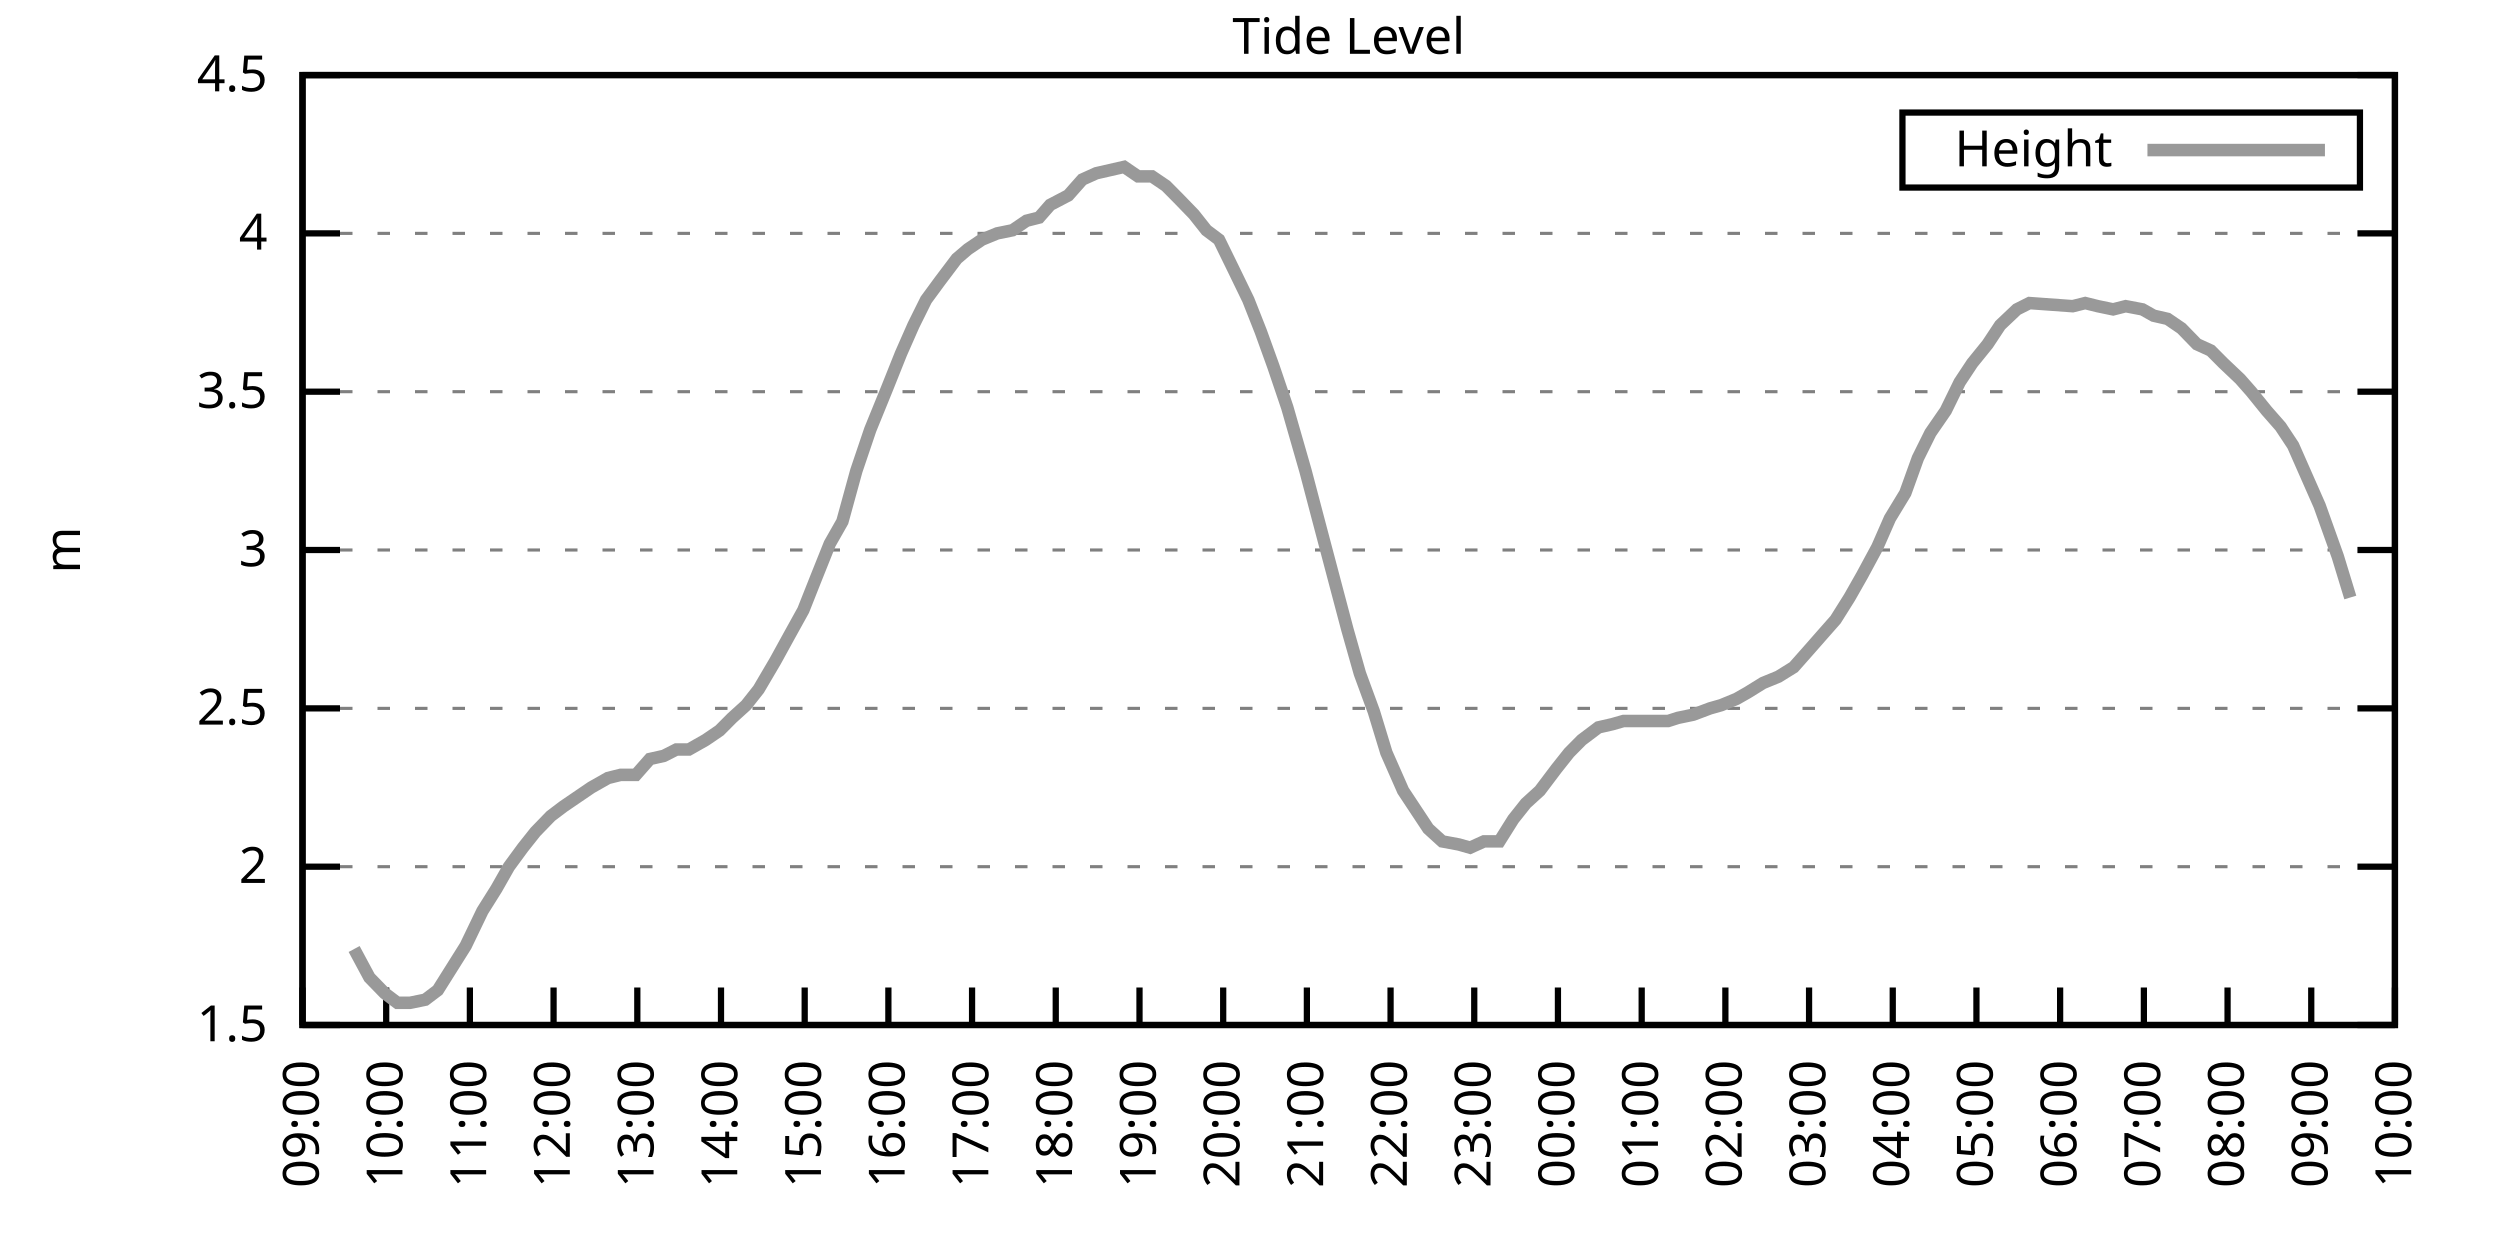
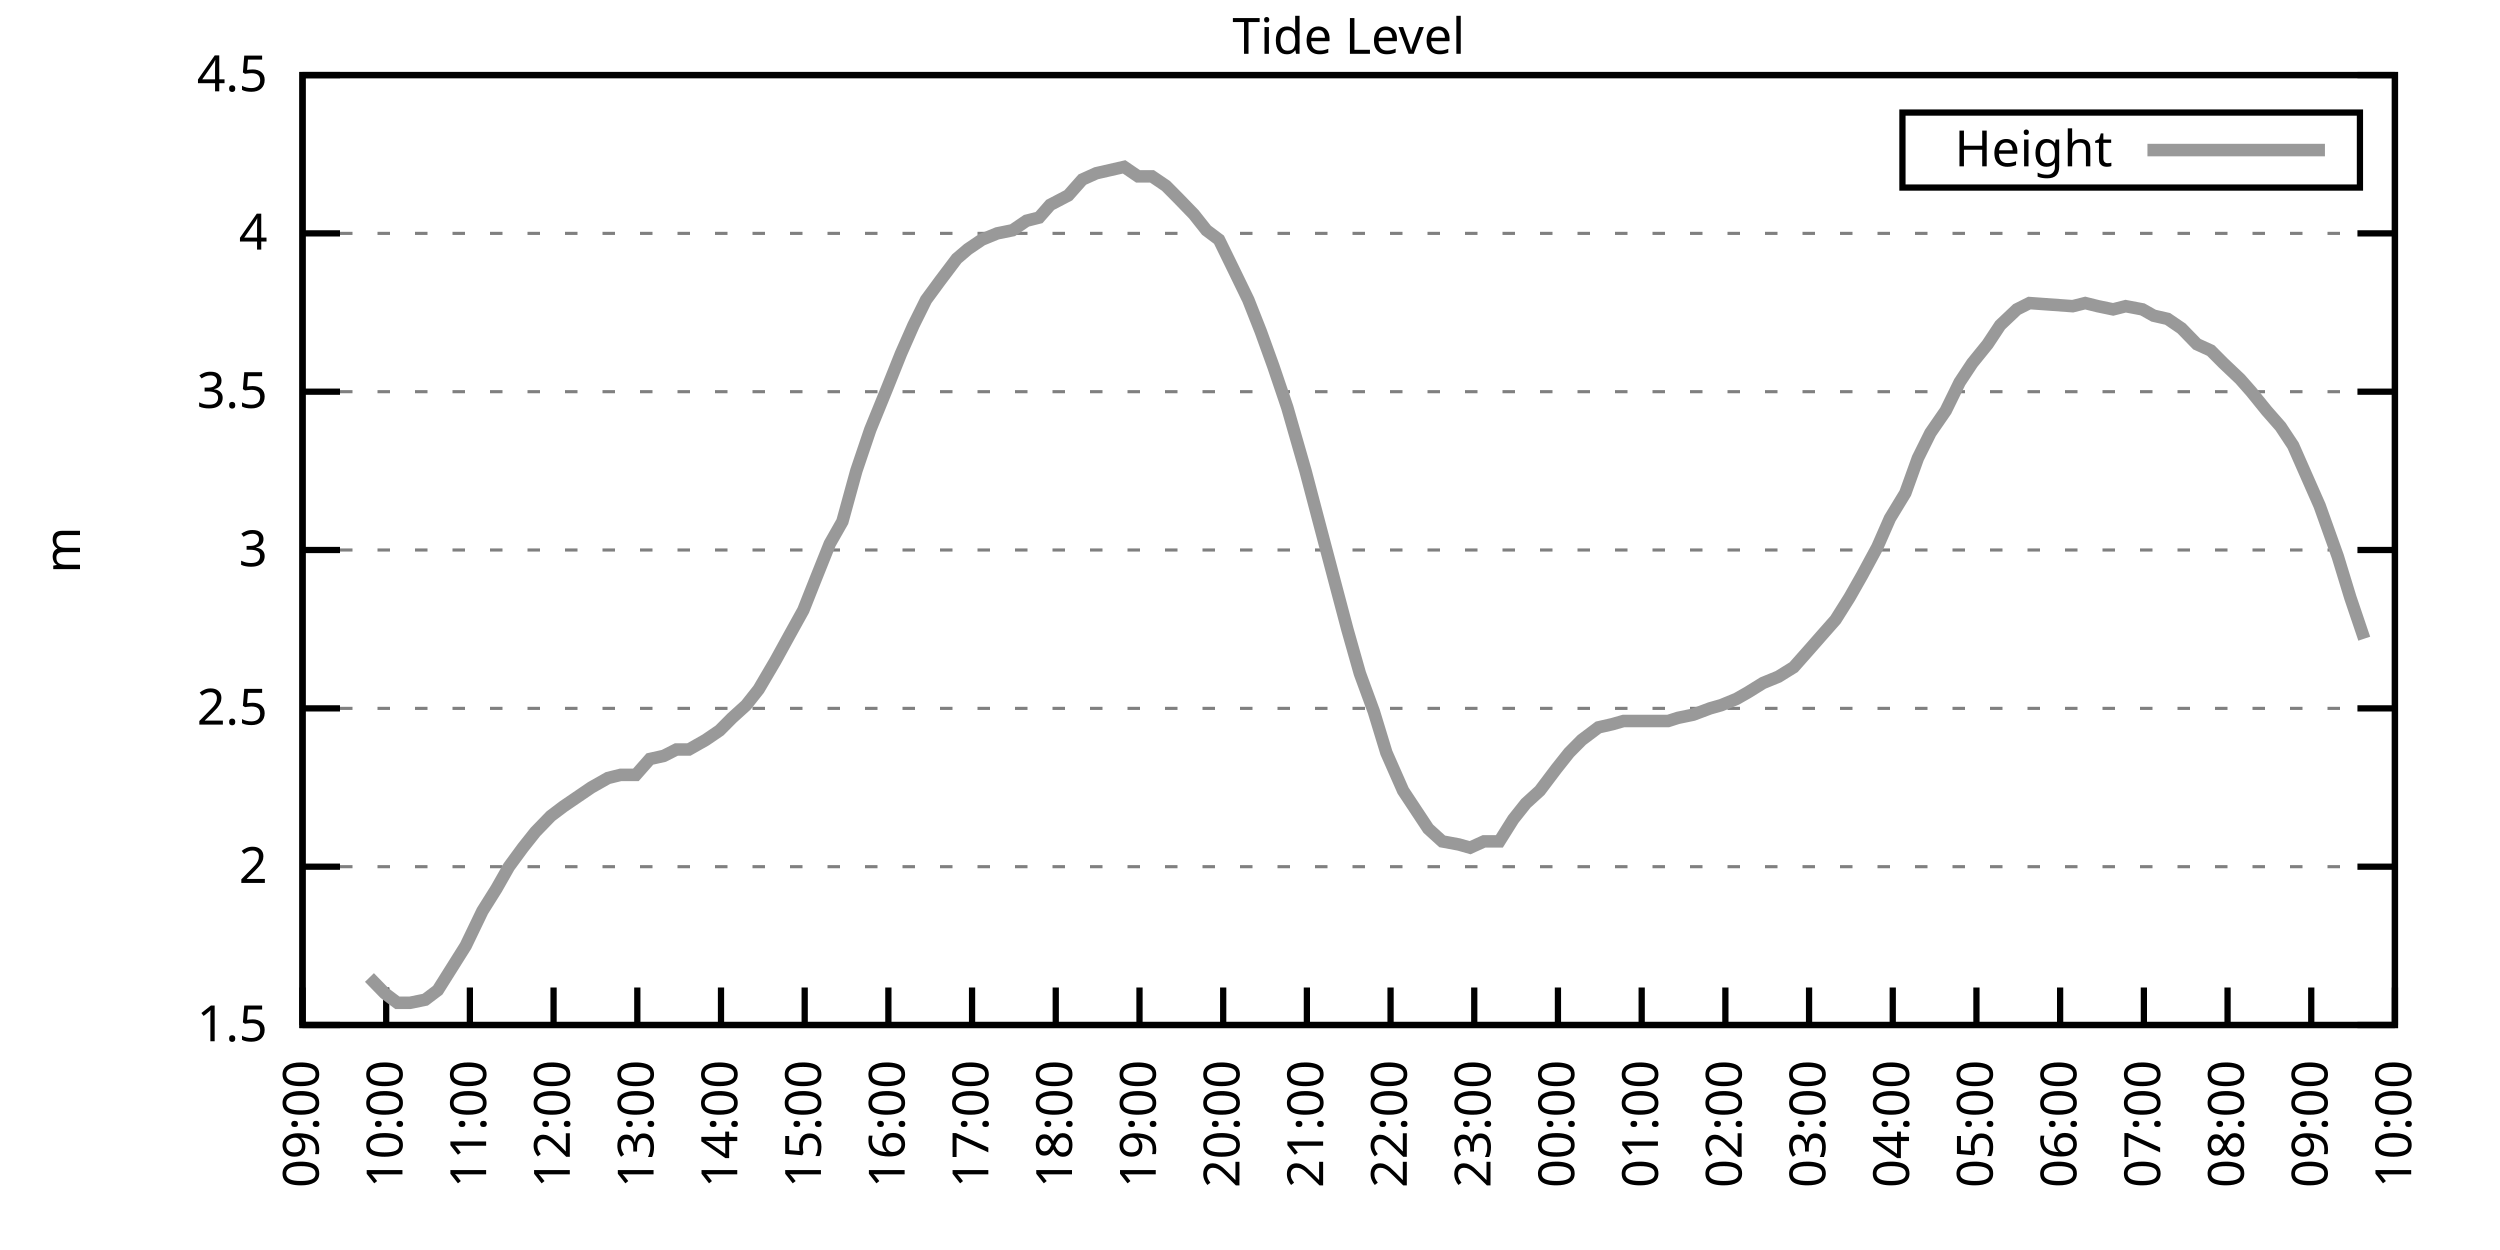
<svg xmlns="http://www.w3.org/2000/svg" xmlns:xlink="http://www.w3.org/1999/xlink" width="400" height="200" viewBox="0 0 400 200">
  <g id="gnuplot_canvas">
    <rect x="0" y="0" width="400" height="200" fill="none" />
    <defs>
      <circle id="gpDot" r="0.5" stroke-width="0.5" stroke="currentColor" />
      <path id="gpPt0" stroke-width="0.333" stroke="currentColor" d="M-1,0 h2 M0,-1 v2" />
      <path id="gpPt1" stroke-width="0.333" stroke="currentColor" d="M-1,-1 L1,1 M1,-1 L-1,1" />
      <path id="gpPt2" stroke-width="0.333" stroke="currentColor" d="M-1,0 L1,0 M0,-1 L0,1 M-1,-1 L1,1 M-1,1 L1,-1" />
      <rect id="gpPt3" stroke-width="0.333" stroke="currentColor" x="-1" y="-1" width="2" height="2" />
      <rect id="gpPt4" stroke-width="0.333" stroke="currentColor" fill="currentColor" x="-1" y="-1" width="2" height="2" />
      <circle id="gpPt5" stroke-width="0.333" stroke="currentColor" cx="0" cy="0" r="1" />
      <use xlink:href="#gpPt5" id="gpPt6" fill="currentColor" stroke="none" />
      <path id="gpPt7" stroke-width="0.333" stroke="currentColor" d="M0,-1.33 L-1.33,0.67 L1.33,0.67 z" />
      <use xlink:href="#gpPt7" id="gpPt8" fill="currentColor" stroke="none" />
      <use xlink:href="#gpPt7" id="gpPt9" stroke="currentColor" transform="rotate(180)" />
      <use xlink:href="#gpPt9" id="gpPt10" fill="currentColor" stroke="none" />
      <use xlink:href="#gpPt3" id="gpPt11" stroke="currentColor" transform="rotate(45)" />
      <use xlink:href="#gpPt11" id="gpPt12" fill="currentColor" stroke="none" />
      <path id="gpPt13" stroke-width="0.333" stroke="currentColor" d="M0,1.330 L1.265,0.411 L0.782,-1.067 L-0.782,-1.076 L-1.265,0.411 z" />
      <use xlink:href="#gpPt13" id="gpPt14" fill="currentColor" stroke="none" />
      <filter id="textbox" filterUnits="objectBoundingBox" x="0" y="0" height="1" width="1">
        <feFlood flood-color="white" flood-opacity="1" result="bgnd" />
        <feComposite in="SourceGraphic" in2="bgnd" operator="atop" />
      </filter>
      <filter id="greybox" filterUnits="objectBoundingBox" x="0" y="0" height="1" width="1">
        <feFlood flood-color="lightgrey" flood-opacity="1" result="grey" />
        <feComposite in="SourceGraphic" in2="grey" operator="atop" />
      </filter>
    </defs>
    <g fill="none" color="white" stroke="currentColor" stroke-width="1.00" stroke-linecap="butt" stroke-linejoin="miter">
</g>
    <g fill="none" color="black" stroke="currentColor" stroke-width="1.00" stroke-linecap="butt" stroke-linejoin="miter">
      <g stroke="none" shape-rendering="crispEdges">
        <polygon fill="rgb(255, 255, 255)" points="48.40,164.00 383.18,164.00 383.18,12.02 48.40,12.02 " />
      </g>
    </g>
    <g fill="none" color="black" stroke="currentColor" stroke-width="1.00" stroke-linecap="butt" stroke-linejoin="miter">
</g>
    <g fill="none" color="black" stroke="black" stroke-width="0.50" stroke-linecap="butt" stroke-linejoin="miter">
</g>
    <g fill="none" color="gray" stroke="currentColor" stroke-width="0.50" stroke-linecap="butt" stroke-linejoin="miter">
      <path stroke="gray" stroke-dasharray="2,4" class="gridline" d="M48.40,164.00 L383.19,164.00  " />
    </g>
    <g fill="none" color="gray" stroke="gray" stroke-width="1.00" stroke-linecap="butt" stroke-linejoin="miter">
</g>
    <g fill="none" color="black" stroke="currentColor" stroke-width="1.00" stroke-linecap="butt" stroke-linejoin="miter">
      <path stroke="black" d="M48.40,164.00 L54.40,164.00 M383.19,164.00 L377.19,164.00  " />
      <g transform="translate(42.80,166.60)" stroke="none" fill="black" font-family="Sans" font-size="8.00" text-anchor="end">
        <text>
          <tspan font-family="Sans"> 1.5</tspan>
        </text>
      </g>
    </g>
    <g fill="none" color="black" stroke="currentColor" stroke-width="1.00" stroke-linecap="butt" stroke-linejoin="miter">
</g>
    <g fill="none" color="black" stroke="black" stroke-width="0.50" stroke-linecap="butt" stroke-linejoin="miter">
</g>
    <g fill="none" color="gray" stroke="currentColor" stroke-width="0.50" stroke-linecap="butt" stroke-linejoin="miter">
      <path stroke="gray" stroke-dasharray="2,4" class="gridline" d="M48.40,138.67 L383.19,138.67  " />
    </g>
    <g fill="none" color="gray" stroke="gray" stroke-width="1.00" stroke-linecap="butt" stroke-linejoin="miter">
</g>
    <g fill="none" color="black" stroke="currentColor" stroke-width="1.00" stroke-linecap="butt" stroke-linejoin="miter">
      <path stroke="black" d="M48.40,138.67 L54.40,138.67 M383.19,138.67 L377.19,138.67  " />
      <g transform="translate(42.80,141.27)" stroke="none" fill="black" font-family="Sans" font-size="8.00" text-anchor="end">
        <text>
          <tspan font-family="Sans"> 2</tspan>
        </text>
      </g>
    </g>
    <g fill="none" color="black" stroke="currentColor" stroke-width="1.00" stroke-linecap="butt" stroke-linejoin="miter">
</g>
    <g fill="none" color="black" stroke="black" stroke-width="0.50" stroke-linecap="butt" stroke-linejoin="miter">
</g>
    <g fill="none" color="gray" stroke="currentColor" stroke-width="0.50" stroke-linecap="butt" stroke-linejoin="miter">
      <path stroke="gray" stroke-dasharray="2,4" class="gridline" d="M48.40,113.34 L383.19,113.34  " />
    </g>
    <g fill="none" color="gray" stroke="gray" stroke-width="1.00" stroke-linecap="butt" stroke-linejoin="miter">
</g>
    <g fill="none" color="black" stroke="currentColor" stroke-width="1.00" stroke-linecap="butt" stroke-linejoin="miter">
      <path stroke="black" d="M48.40,113.34 L54.40,113.34 M383.19,113.34 L377.19,113.34  " />
      <g transform="translate(42.80,115.94)" stroke="none" fill="black" font-family="Sans" font-size="8.00" text-anchor="end">
        <text>
          <tspan font-family="Sans"> 2.5</tspan>
        </text>
      </g>
    </g>
    <g fill="none" color="black" stroke="currentColor" stroke-width="1.00" stroke-linecap="butt" stroke-linejoin="miter">
</g>
    <g fill="none" color="black" stroke="black" stroke-width="0.50" stroke-linecap="butt" stroke-linejoin="miter">
</g>
    <g fill="none" color="gray" stroke="currentColor" stroke-width="0.50" stroke-linecap="butt" stroke-linejoin="miter">
      <path stroke="gray" stroke-dasharray="2,4" class="gridline" d="M48.40,88.00 L383.19,88.00  " />
    </g>
    <g fill="none" color="gray" stroke="gray" stroke-width="1.00" stroke-linecap="butt" stroke-linejoin="miter">
</g>
    <g fill="none" color="black" stroke="currentColor" stroke-width="1.00" stroke-linecap="butt" stroke-linejoin="miter">
      <path stroke="black" d="M48.40,88.00 L54.40,88.00 M383.19,88.00 L377.19,88.00  " />
      <g transform="translate(42.80,90.60)" stroke="none" fill="black" font-family="Sans" font-size="8.00" text-anchor="end">
        <text>
          <tspan font-family="Sans"> 3</tspan>
        </text>
      </g>
    </g>
    <g fill="none" color="black" stroke="currentColor" stroke-width="1.00" stroke-linecap="butt" stroke-linejoin="miter">
</g>
    <g fill="none" color="black" stroke="black" stroke-width="0.50" stroke-linecap="butt" stroke-linejoin="miter">
</g>
    <g fill="none" color="gray" stroke="currentColor" stroke-width="0.50" stroke-linecap="butt" stroke-linejoin="miter">
      <path stroke="gray" stroke-dasharray="2,4" class="gridline" d="M48.40,62.67 L383.19,62.67  " />
    </g>
    <g fill="none" color="gray" stroke="gray" stroke-width="1.00" stroke-linecap="butt" stroke-linejoin="miter">
</g>
    <g fill="none" color="black" stroke="currentColor" stroke-width="1.00" stroke-linecap="butt" stroke-linejoin="miter">
      <path stroke="black" d="M48.40,62.67 L54.40,62.67 M383.19,62.67 L377.19,62.67  " />
      <g transform="translate(42.80,65.27)" stroke="none" fill="black" font-family="Sans" font-size="8.00" text-anchor="end">
        <text>
          <tspan font-family="Sans"> 3.5</tspan>
        </text>
      </g>
    </g>
    <g fill="none" color="black" stroke="currentColor" stroke-width="1.00" stroke-linecap="butt" stroke-linejoin="miter">
</g>
    <g fill="none" color="black" stroke="black" stroke-width="0.50" stroke-linecap="butt" stroke-linejoin="miter">
</g>
    <g fill="none" color="gray" stroke="currentColor" stroke-width="0.50" stroke-linecap="butt" stroke-linejoin="miter">
      <path stroke="gray" stroke-dasharray="2,4" class="gridline" d="M48.40,37.34 L383.19,37.34  " />
    </g>
    <g fill="none" color="gray" stroke="gray" stroke-width="1.00" stroke-linecap="butt" stroke-linejoin="miter">
</g>
    <g fill="none" color="black" stroke="currentColor" stroke-width="1.00" stroke-linecap="butt" stroke-linejoin="miter">
      <path stroke="black" d="M48.40,37.34 L54.40,37.34 M383.19,37.34 L377.19,37.34  " />
      <g transform="translate(42.80,39.94)" stroke="none" fill="black" font-family="Sans" font-size="8.00" text-anchor="end">
        <text>
          <tspan font-family="Sans"> 4</tspan>
        </text>
      </g>
    </g>
    <g fill="none" color="black" stroke="currentColor" stroke-width="1.00" stroke-linecap="butt" stroke-linejoin="miter">
</g>
    <g fill="none" color="black" stroke="black" stroke-width="0.50" stroke-linecap="butt" stroke-linejoin="miter">
</g>
    <g fill="none" color="gray" stroke="currentColor" stroke-width="0.50" stroke-linecap="butt" stroke-linejoin="miter">
      <path stroke="gray" stroke-dasharray="2,4" class="gridline" d="M48.40,12.01 L383.19,12.01  " />
    </g>
    <g fill="none" color="gray" stroke="gray" stroke-width="1.00" stroke-linecap="butt" stroke-linejoin="miter">
</g>
    <g fill="none" color="black" stroke="currentColor" stroke-width="1.00" stroke-linecap="butt" stroke-linejoin="miter">
      <path stroke="black" d="M48.40,12.01 L54.40,12.01 M383.19,12.01 L377.19,12.01  " />
      <g transform="translate(42.80,14.61)" stroke="none" fill="black" font-family="Sans" font-size="8.00" text-anchor="end">
        <text>
          <tspan font-family="Sans"> 4.5</tspan>
        </text>
      </g>
    </g>
    <g fill="none" color="black" stroke="currentColor" stroke-width="1.00" stroke-linecap="butt" stroke-linejoin="miter">
      <path stroke="black" d="M48.40,164.00 L48.40,158.00  " />
      <g transform="translate(51.00,169.60) rotate(270.00)" stroke="none" fill="black" font-family="Sans" font-size="8.00" text-anchor="end">
        <text>
          <tspan font-family="Sans">09:00</tspan>
        </text>
      </g>
    </g>
    <g fill="none" color="black" stroke="currentColor" stroke-width="1.00" stroke-linecap="butt" stroke-linejoin="miter">
      <path stroke="black" d="M61.79,164.00 L61.79,158.00  " />
      <g transform="translate(64.39,169.60) rotate(270.00)" stroke="none" fill="black" font-family="Sans" font-size="8.00" text-anchor="end">
        <text>
          <tspan font-family="Sans">10:00</tspan>
        </text>
      </g>
    </g>
    <g fill="none" color="black" stroke="currentColor" stroke-width="1.00" stroke-linecap="butt" stroke-linejoin="miter">
      <path stroke="black" d="M75.18,164.00 L75.18,158.00  " />
      <g transform="translate(77.78,169.60) rotate(270.00)" stroke="none" fill="black" font-family="Sans" font-size="8.00" text-anchor="end">
        <text>
          <tspan font-family="Sans">11:00</tspan>
        </text>
      </g>
    </g>
    <g fill="none" color="black" stroke="currentColor" stroke-width="1.00" stroke-linecap="butt" stroke-linejoin="miter">
      <path stroke="black" d="M88.57,164.00 L88.57,158.00  " />
      <g transform="translate(91.17,169.60) rotate(270.00)" stroke="none" fill="black" font-family="Sans" font-size="8.00" text-anchor="end">
        <text>
          <tspan font-family="Sans">12:00</tspan>
        </text>
      </g>
    </g>
    <g fill="none" color="black" stroke="currentColor" stroke-width="1.00" stroke-linecap="butt" stroke-linejoin="miter">
      <path stroke="black" d="M101.97,164.00 L101.97,158.00  " />
      <g transform="translate(104.57,169.60) rotate(270.00)" stroke="none" fill="black" font-family="Sans" font-size="8.00" text-anchor="end">
        <text>
          <tspan font-family="Sans">13:00</tspan>
        </text>
      </g>
    </g>
    <g fill="none" color="black" stroke="currentColor" stroke-width="1.00" stroke-linecap="butt" stroke-linejoin="miter">
      <path stroke="black" d="M115.36,164.00 L115.36,158.00  " />
      <g transform="translate(117.96,169.60) rotate(270.00)" stroke="none" fill="black" font-family="Sans" font-size="8.00" text-anchor="end">
        <text>
          <tspan font-family="Sans">14:00</tspan>
        </text>
      </g>
    </g>
    <g fill="none" color="black" stroke="currentColor" stroke-width="1.00" stroke-linecap="butt" stroke-linejoin="miter">
      <path stroke="black" d="M128.75,164.00 L128.75,158.00  " />
      <g transform="translate(131.35,169.60) rotate(270.00)" stroke="none" fill="black" font-family="Sans" font-size="8.00" text-anchor="end">
        <text>
          <tspan font-family="Sans">15:00</tspan>
        </text>
      </g>
    </g>
    <g fill="none" color="black" stroke="currentColor" stroke-width="1.00" stroke-linecap="butt" stroke-linejoin="miter">
      <path stroke="black" d="M142.14,164.00 L142.14,158.00  " />
      <g transform="translate(144.74,169.60) rotate(270.00)" stroke="none" fill="black" font-family="Sans" font-size="8.00" text-anchor="end">
        <text>
          <tspan font-family="Sans">16:00</tspan>
        </text>
      </g>
    </g>
    <g fill="none" color="black" stroke="currentColor" stroke-width="1.00" stroke-linecap="butt" stroke-linejoin="miter">
      <path stroke="black" d="M155.53,164.00 L155.53,158.00  " />
      <g transform="translate(158.13,169.60) rotate(270.00)" stroke="none" fill="black" font-family="Sans" font-size="8.00" text-anchor="end">
        <text>
          <tspan font-family="Sans">17:00</tspan>
        </text>
      </g>
    </g>
    <g fill="none" color="black" stroke="currentColor" stroke-width="1.00" stroke-linecap="butt" stroke-linejoin="miter">
      <path stroke="black" d="M168.92,164.00 L168.92,158.00  " />
      <g transform="translate(171.52,169.60) rotate(270.00)" stroke="none" fill="black" font-family="Sans" font-size="8.00" text-anchor="end">
        <text>
          <tspan font-family="Sans">18:00</tspan>
        </text>
      </g>
    </g>
    <g fill="none" color="black" stroke="currentColor" stroke-width="1.00" stroke-linecap="butt" stroke-linejoin="miter">
      <path stroke="black" d="M182.32,164.00 L182.32,158.00  " />
      <g transform="translate(184.92,169.60) rotate(270.00)" stroke="none" fill="black" font-family="Sans" font-size="8.00" text-anchor="end">
        <text>
          <tspan font-family="Sans">19:00</tspan>
        </text>
      </g>
    </g>
    <g fill="none" color="black" stroke="currentColor" stroke-width="1.00" stroke-linecap="butt" stroke-linejoin="miter">
      <path stroke="black" d="M195.71,164.00 L195.71,158.00  " />
      <g transform="translate(198.31,169.60) rotate(270.00)" stroke="none" fill="black" font-family="Sans" font-size="8.00" text-anchor="end">
        <text>
          <tspan font-family="Sans">20:00</tspan>
        </text>
      </g>
    </g>
    <g fill="none" color="black" stroke="currentColor" stroke-width="1.00" stroke-linecap="butt" stroke-linejoin="miter">
      <path stroke="black" d="M209.10,164.00 L209.10,158.00  " />
      <g transform="translate(211.70,169.60) rotate(270.00)" stroke="none" fill="black" font-family="Sans" font-size="8.00" text-anchor="end">
        <text>
          <tspan font-family="Sans">21:00</tspan>
        </text>
      </g>
    </g>
    <g fill="none" color="black" stroke="currentColor" stroke-width="1.00" stroke-linecap="butt" stroke-linejoin="miter">
      <path stroke="black" d="M222.49,164.00 L222.49,158.00  " />
      <g transform="translate(225.09,169.60) rotate(270.00)" stroke="none" fill="black" font-family="Sans" font-size="8.00" text-anchor="end">
        <text>
          <tspan font-family="Sans">22:00</tspan>
        </text>
      </g>
    </g>
    <g fill="none" color="black" stroke="currentColor" stroke-width="1.00" stroke-linecap="butt" stroke-linejoin="miter">
      <path stroke="black" d="M235.88,164.00 L235.88,158.00  " />
      <g transform="translate(238.48,169.60) rotate(270.00)" stroke="none" fill="black" font-family="Sans" font-size="8.00" text-anchor="end">
        <text>
          <tspan font-family="Sans">23:00</tspan>
        </text>
      </g>
    </g>
    <g fill="none" color="black" stroke="currentColor" stroke-width="1.00" stroke-linecap="butt" stroke-linejoin="miter">
      <path stroke="black" d="M249.27,164.00 L249.27,158.00  " />
      <g transform="translate(251.87,169.60) rotate(270.00)" stroke="none" fill="black" font-family="Sans" font-size="8.00" text-anchor="end">
        <text>
          <tspan font-family="Sans">00:00</tspan>
        </text>
      </g>
    </g>
    <g fill="none" color="black" stroke="currentColor" stroke-width="1.00" stroke-linecap="butt" stroke-linejoin="miter">
      <path stroke="black" d="M262.67,164.00 L262.67,158.00  " />
      <g transform="translate(265.27,169.60) rotate(270.00)" stroke="none" fill="black" font-family="Sans" font-size="8.00" text-anchor="end">
        <text>
          <tspan font-family="Sans">01:00</tspan>
        </text>
      </g>
    </g>
    <g fill="none" color="black" stroke="currentColor" stroke-width="1.00" stroke-linecap="butt" stroke-linejoin="miter">
      <path stroke="black" d="M276.06,164.00 L276.06,158.00  " />
      <g transform="translate(278.66,169.60) rotate(270.00)" stroke="none" fill="black" font-family="Sans" font-size="8.00" text-anchor="end">
        <text>
          <tspan font-family="Sans">02:00</tspan>
        </text>
      </g>
    </g>
    <g fill="none" color="black" stroke="currentColor" stroke-width="1.00" stroke-linecap="butt" stroke-linejoin="miter">
      <path stroke="black" d="M289.45,164.00 L289.45,158.00  " />
      <g transform="translate(292.05,169.60) rotate(270.00)" stroke="none" fill="black" font-family="Sans" font-size="8.00" text-anchor="end">
        <text>
          <tspan font-family="Sans">03:00</tspan>
        </text>
      </g>
    </g>
    <g fill="none" color="black" stroke="currentColor" stroke-width="1.00" stroke-linecap="butt" stroke-linejoin="miter">
      <path stroke="black" d="M302.84,164.00 L302.84,158.00  " />
      <g transform="translate(305.44,169.60) rotate(270.00)" stroke="none" fill="black" font-family="Sans" font-size="8.00" text-anchor="end">
        <text>
          <tspan font-family="Sans">04:00</tspan>
        </text>
      </g>
    </g>
    <g fill="none" color="black" stroke="currentColor" stroke-width="1.00" stroke-linecap="butt" stroke-linejoin="miter">
      <path stroke="black" d="M316.23,164.00 L316.23,158.00  " />
      <g transform="translate(318.83,169.60) rotate(270.00)" stroke="none" fill="black" font-family="Sans" font-size="8.00" text-anchor="end">
        <text>
          <tspan font-family="Sans">05:00</tspan>
        </text>
      </g>
    </g>
    <g fill="none" color="black" stroke="currentColor" stroke-width="1.00" stroke-linecap="butt" stroke-linejoin="miter">
      <path stroke="black" d="M329.62,164.00 L329.62,158.00  " />
      <g transform="translate(332.22,169.60) rotate(270.00)" stroke="none" fill="black" font-family="Sans" font-size="8.00" text-anchor="end">
        <text>
          <tspan font-family="Sans">06:00</tspan>
        </text>
      </g>
    </g>
    <g fill="none" color="black" stroke="currentColor" stroke-width="1.00" stroke-linecap="butt" stroke-linejoin="miter">
      <path stroke="black" d="M343.02,164.00 L343.02,158.00  " />
      <g transform="translate(345.62,169.60) rotate(270.00)" stroke="none" fill="black" font-family="Sans" font-size="8.00" text-anchor="end">
        <text>
          <tspan font-family="Sans">07:00</tspan>
        </text>
      </g>
    </g>
    <g fill="none" color="black" stroke="currentColor" stroke-width="1.00" stroke-linecap="butt" stroke-linejoin="miter">
      <path stroke="black" d="M356.41,164.00 L356.41,158.00  " />
      <g transform="translate(359.01,169.60) rotate(270.00)" stroke="none" fill="black" font-family="Sans" font-size="8.00" text-anchor="end">
        <text>
          <tspan font-family="Sans">08:00</tspan>
        </text>
      </g>
    </g>
    <g fill="none" color="black" stroke="currentColor" stroke-width="1.00" stroke-linecap="butt" stroke-linejoin="miter">
      <path stroke="black" d="M369.80,164.00 L369.80,158.00  " />
      <g transform="translate(372.40,169.60) rotate(270.00)" stroke="none" fill="black" font-family="Sans" font-size="8.00" text-anchor="end">
        <text>
          <tspan font-family="Sans">09:00</tspan>
        </text>
      </g>
    </g>
    <g fill="none" color="black" stroke="currentColor" stroke-width="1.00" stroke-linecap="butt" stroke-linejoin="miter">
      <path stroke="black" d="M383.19,164.00 L383.19,158.00  " />
      <g transform="translate(385.79,169.60) rotate(270.00)" stroke="none" fill="black" font-family="Sans" font-size="8.00" text-anchor="end">
        <text>
          <tspan font-family="Sans">10:00</tspan>
        </text>
      </g>
    </g>
    <g fill="none" color="black" stroke="currentColor" stroke-width="1.00" stroke-linecap="butt" stroke-linejoin="miter">
</g>
    <g fill="none" color="black" stroke="currentColor" stroke-width="1.00" stroke-linecap="butt" stroke-linejoin="miter">
      <path stroke="black" d="M48.40,12.01 L48.40,164.00 L383.19,164.00 L383.19,12.01 L48.40,12.01 Z  " />
    </g>
    <g fill="none" color="black" stroke="currentColor" stroke-width="1.00" stroke-linecap="butt" stroke-linejoin="miter">
</g>
    <g fill="none" color="black" stroke="currentColor" stroke-width="1.00" stroke-linecap="butt" stroke-linejoin="miter">
      <path stroke="black" d="M304.39,30.01 L304.39,18.01 L377.59,18.01 L377.59,30.01 L304.39,30.01 Z  " />
    </g>
    <g id="Tide_level_plot_1">
      <g fill="none" color="white" stroke="black" stroke-width="2.00" stroke-linecap="butt" stroke-linejoin="miter">
</g>
      <g fill="none" color="black" stroke="currentColor" stroke-width="2.00" stroke-linecap="butt" stroke-linejoin="miter">
        <g transform="translate(337.99,26.61)" stroke="none" fill="black" font-family="Sans" font-size="8.00" text-anchor="end">
          <text>
            <tspan font-family="Sans">Height</tspan>
          </text>
        </g>
      </g>
      <g fill="none" color="black" stroke="currentColor" stroke-width="2.00" stroke-linecap="butt" stroke-linejoin="miter">
-         <path stroke="rgb(153, 153, 153)" d="M343.59,24.01 L371.99,24.01 M56.66,151.84 L59.11,156.40 L61.57,158.93 L63.58,160.45 L65.59,160.45 L68.04,159.95   L70.05,158.43 L72.28,154.88 L74.51,151.33 L77.19,145.76 L79.42,142.21 L81.43,138.67 L83.66,135.63 L85.67,133.10   L88.13,130.56 L90.14,129.04 L92.37,127.52 L94.60,126.00 L97.28,124.48 L99.29,123.98 L101.74,123.98 L103.98,121.44   L106.21,120.94 L108.22,119.92 L110.22,119.92 L112.90,118.40 L115.13,116.88 L117.14,114.86 L119.38,112.83 L121.38,110.30   L124.06,105.74 L126.29,101.68 L128.53,97.63 L130.54,92.56 L132.77,86.99 L134.78,83.45 L137.01,75.34 L139.24,68.75   L141.92,62.17 L144.15,56.59 L146.16,52.03 L148.17,47.98 L150.40,44.94 L153.08,41.39 L154.86,39.87 L157.10,38.35   L159.55,37.34 L162.01,36.84 L164.24,35.32 L166.25,34.81 L168.03,32.78 L170.93,31.26 L173.17,28.73 L175.40,27.72   L177.63,27.21 L179.86,26.70 L182.09,28.22 L184.32,28.22 L186.56,29.74 L188.57,31.77 L191.02,34.30 L193.03,36.84   L195.04,38.35 L197.27,42.91 L199.73,47.98 L201.73,53.05 L203.74,58.62 L205.97,65.21 L208.88,75.34 L210.88,82.94   L212.89,90.54 L215.57,100.67 L217.58,107.76 L219.81,113.84 L221.82,120.43 L224.50,126.51 L226.51,129.55 L228.52,132.59   L230.75,134.62 L233.43,135.12 L235.21,135.63 L237.44,134.62 L239.90,134.62 L242.13,131.07 L244.14,128.54 L246.37,126.51   L249.05,122.96 L251.06,120.43 L253.07,118.40 L255.75,116.38 L257.98,115.87 L259.76,115.36 L262.44,115.36 L264.67,115.36   L266.91,115.36 L268.47,114.86 L270.92,114.35 L273.60,113.34 L275.39,112.83 L277.84,111.82 L279.63,110.80 L282.08,109.28   L284.54,108.27 L286.99,106.75 L289.23,104.22 L291.46,101.68 L293.69,99.15 L295.92,95.60 L297.93,92.06 L300.39,87.50   L302.39,82.94 L304.85,78.89 L306.86,73.31 L308.87,69.26 L311.32,65.71 L313.55,61.15 L315.56,58.11 L318.02,55.07   L320.03,52.03 L322.70,49.50 L324.71,48.49 L331.63,48.99 L333.64,48.49 L335.65,48.99 L338.10,49.50 L340.11,48.99   L342.79,49.50 L344.58,50.51 L346.81,51.02 L349.04,52.54 L351.50,55.07 L353.73,56.09 L355.74,58.11 L358.42,60.65   L360.20,62.67 L362.66,65.71 L364.89,68.25 L366.90,71.29 L369.13,76.35 L371.14,80.91 L374.04,89.02 L376.05,95.60    " />
+         <path stroke="rgb(153, 153, 153)" d="M343.59,24.01 L371.99,24.01 M59.11,156.40 L61.57,158.93 L63.58,160.45 L65.59,160.45 L68.04,159.95 L70.05,158.43   L72.28,154.88 L74.51,151.33 L77.19,145.76 L79.42,142.21 L81.43,138.67 L83.66,135.63 L85.67,133.10 L88.13,130.56   L90.14,129.04 L92.37,127.52 L94.60,126.00 L97.28,124.48 L99.29,123.98 L101.74,123.98 L103.98,121.44 L106.21,120.94   L108.22,119.92 L110.22,119.92 L112.90,118.40 L115.13,116.88 L117.14,114.86 L119.38,112.83 L121.38,110.30 L124.06,105.74   L126.29,101.68 L128.53,97.63 L130.54,92.56 L132.77,86.99 L134.78,83.45 L137.01,75.34 L139.24,68.75 L141.92,62.17   L144.15,56.59 L146.16,52.03 L148.17,47.98 L150.40,44.94 L153.08,41.39 L154.86,39.87 L157.10,38.35 L159.55,37.34   L162.01,36.84 L164.24,35.32 L166.25,34.81 L168.03,32.78 L170.93,31.26 L173.17,28.73 L175.40,27.72 L177.63,27.21   L179.86,26.70 L182.09,28.22 L184.32,28.22 L186.56,29.74 L188.57,31.77 L191.02,34.30 L193.03,36.84 L195.04,38.35   L197.27,42.91 L199.73,47.98 L201.73,53.05 L203.74,58.62 L205.97,65.21 L208.88,75.34 L210.88,82.94 L212.89,90.54   L215.57,100.67 L217.58,107.76 L219.81,113.84 L221.82,120.43 L224.50,126.51 L226.51,129.55 L228.52,132.59 L230.75,134.62   L233.43,135.12 L235.21,135.63 L237.44,134.62 L239.90,134.62 L242.13,131.07 L244.14,128.54 L246.37,126.51 L249.05,122.96   L251.06,120.43 L253.07,118.40 L255.75,116.38 L257.98,115.87 L259.76,115.36 L262.44,115.36 L264.67,115.36 L266.91,115.36   L268.47,114.86 L270.92,114.35 L273.60,113.34 L275.39,112.83 L277.84,111.82 L279.63,110.80 L282.08,109.28 L284.54,108.27   L286.99,106.75 L289.23,104.22 L291.46,101.68 L293.69,99.15 L295.92,95.60 L297.93,92.06 L300.39,87.50 L302.39,82.94   L304.85,78.89 L306.86,73.31 L308.87,69.26 L311.32,65.71 L313.55,61.15 L315.56,58.11 L318.02,55.07 L320.03,52.03   L322.70,49.50 L324.71,48.49 L331.63,48.99 L333.64,48.49 L335.65,48.99 L338.10,49.50 L340.11,48.99 L342.79,49.50   L344.58,50.51 L346.81,51.02 L349.04,52.54 L351.50,55.07 L353.73,56.09 L355.74,58.11 L358.42,60.65 L360.20,62.67   L362.66,65.71 L364.89,68.25 L366.90,71.29 L369.13,76.35 L371.14,80.91 L374.04,89.02 L376.05,95.60 L378.28,102.19    " />
      </g>
    </g>
    <g fill="none" color="black" stroke="currentColor" stroke-width="2.00" stroke-linecap="butt" stroke-linejoin="miter">
</g>
    <g fill="none" color="black" stroke="black" stroke-width="1.00" stroke-linecap="butt" stroke-linejoin="miter">
</g>
    <g fill="none" color="black" stroke="currentColor" stroke-width="1.00" stroke-linecap="butt" stroke-linejoin="miter">
      <path stroke="black" d="M48.40,12.01 L48.40,164.00 L383.19,164.00 L383.19,12.01 L48.40,12.01 Z  " />
      <g transform="translate(12.80,88.01) rotate(270.00)" stroke="none" fill="black" font-family="Sans" font-size="8.00" text-anchor="middle">
        <text>
          <tspan font-family="Sans">m</tspan>
        </text>
      </g>
    </g>
    <g fill="none" color="black" stroke="currentColor" stroke-width="1.00" stroke-linecap="butt" stroke-linejoin="miter">
</g>
    <g fill="none" color="black" stroke="currentColor" stroke-width="1.00" stroke-linecap="butt" stroke-linejoin="miter">
      <g transform="translate(215.79,8.61)" stroke="none" fill="black" font-family="Sans" font-size="8.00" text-anchor="middle">
        <text>
          <tspan font-family="Sans">Tide Level</tspan>
        </text>
      </g>
    </g>
    <g fill="none" color="black" stroke="currentColor" stroke-width="1.00" stroke-linecap="butt" stroke-linejoin="miter">
</g>
  </g>
</svg>
